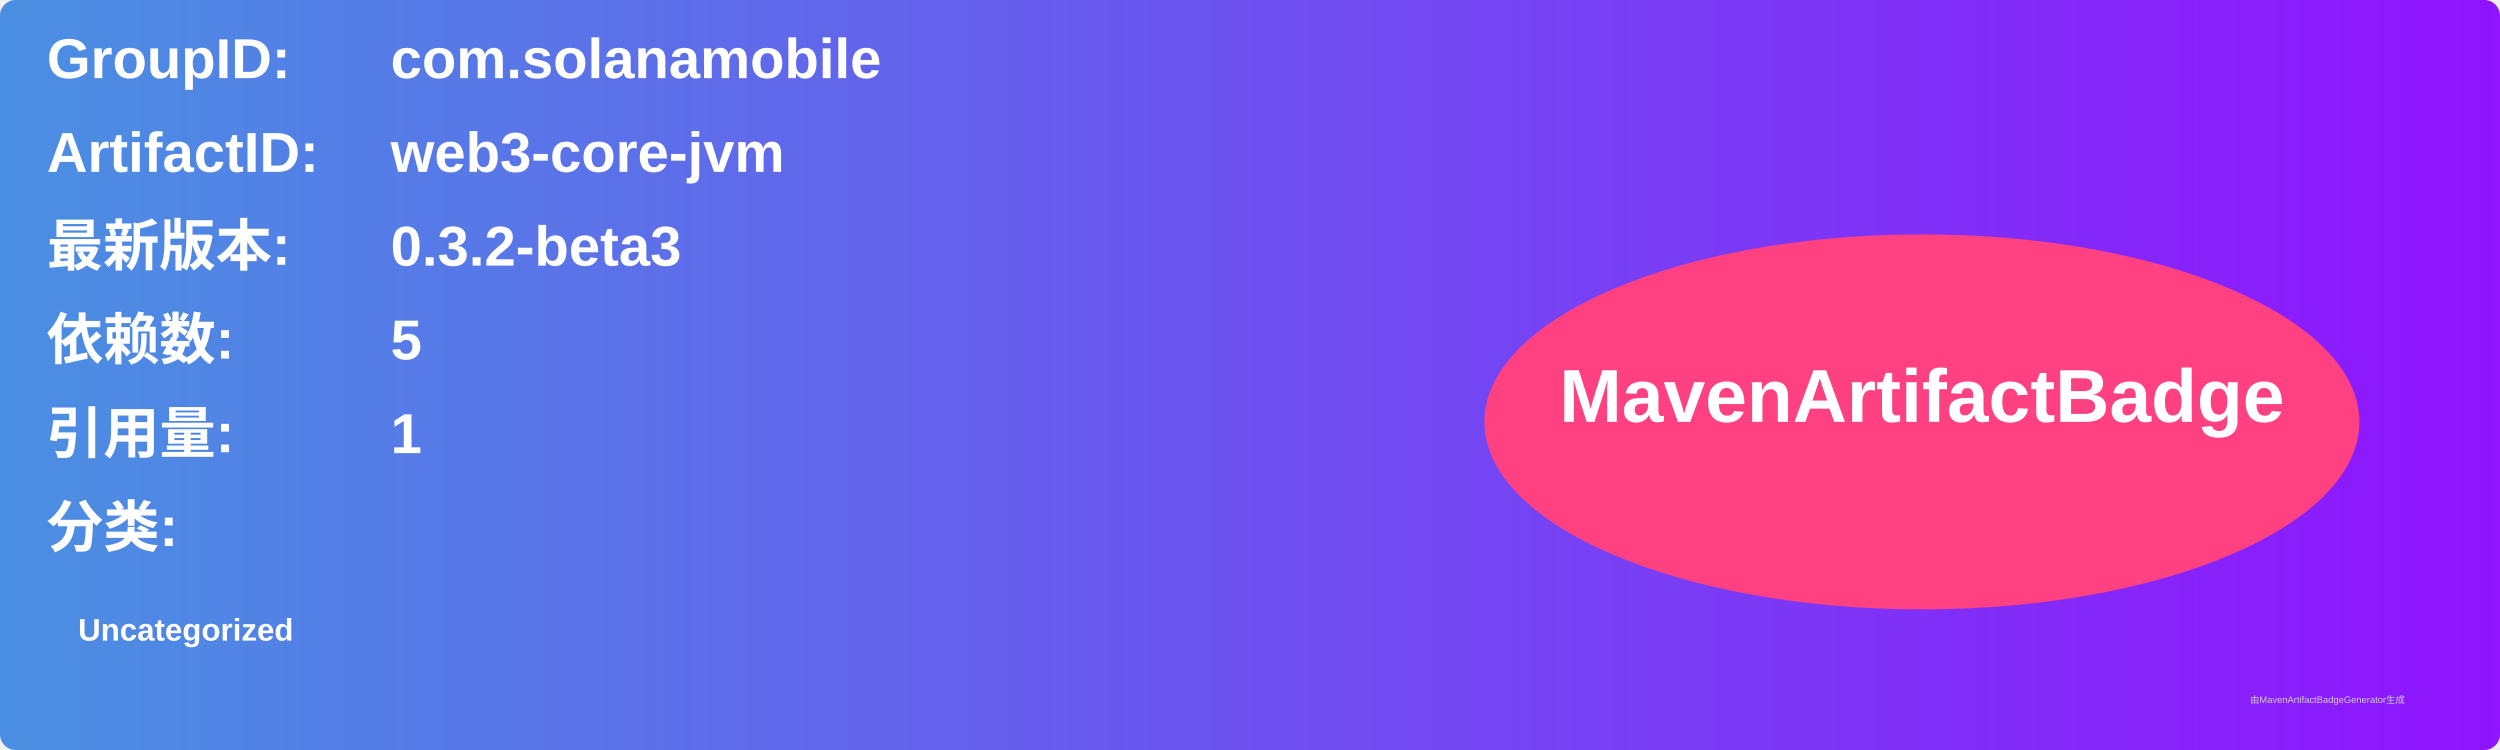
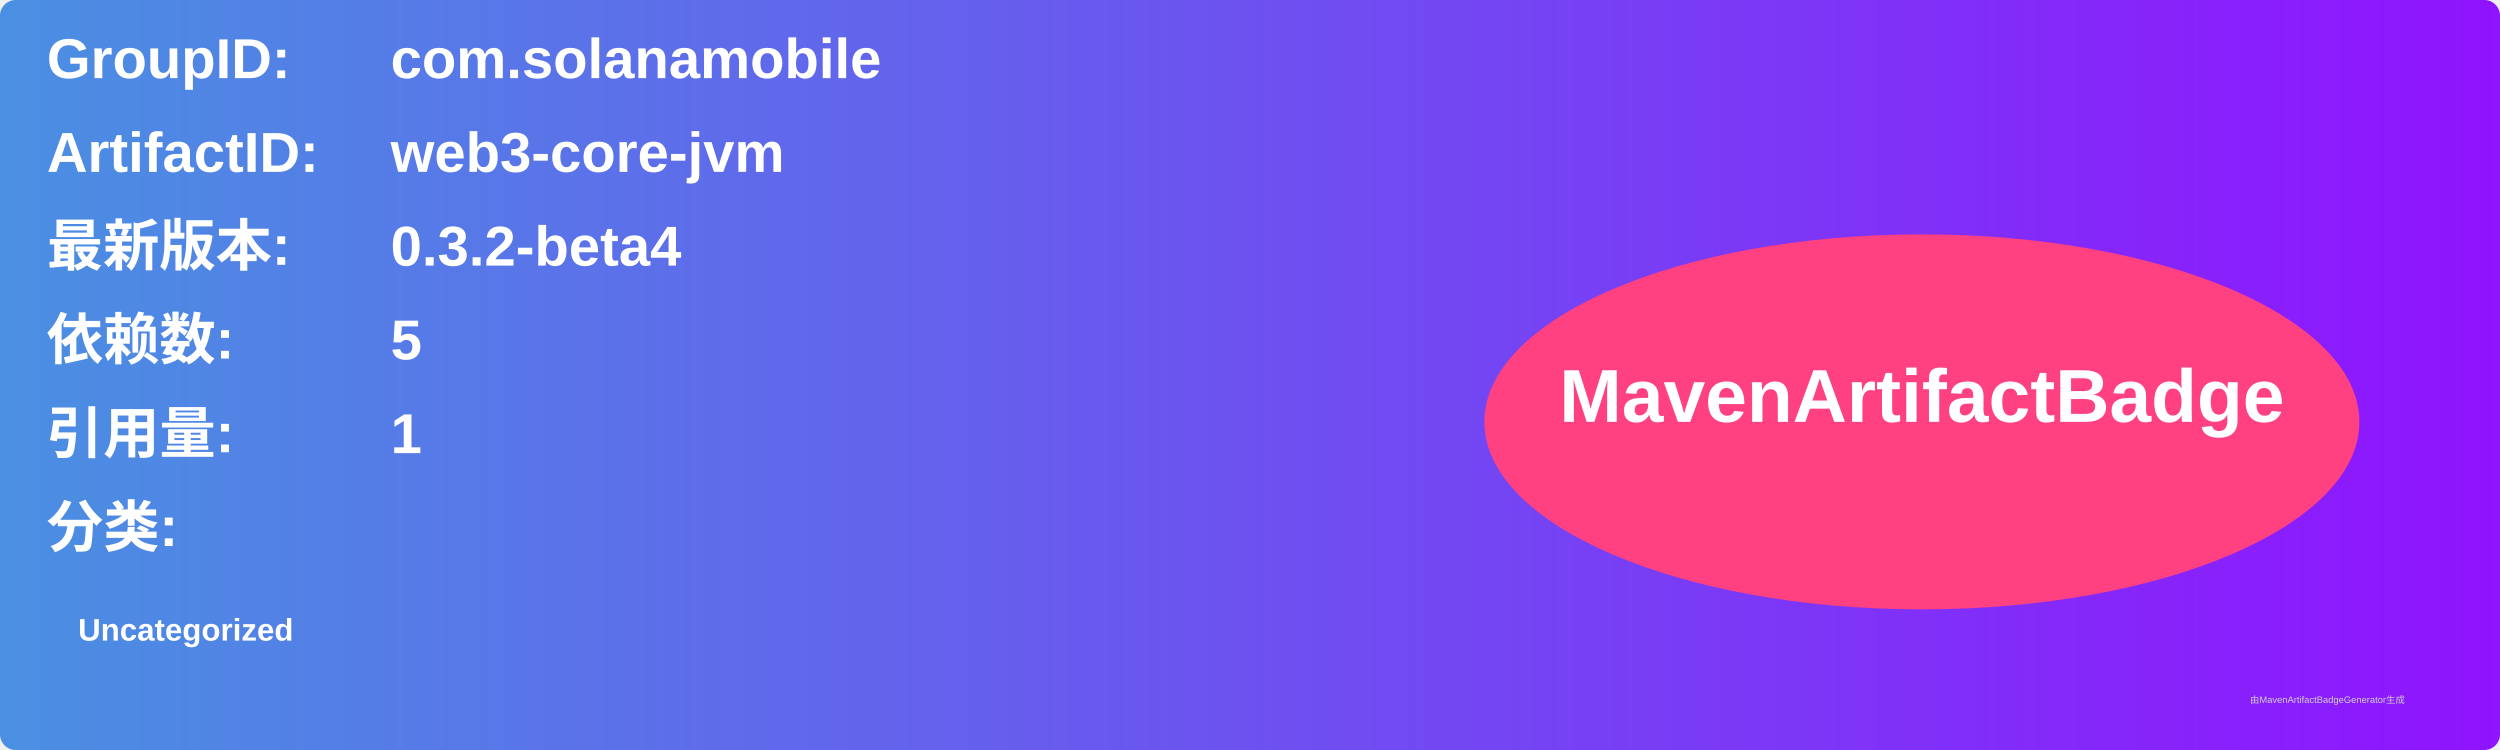
<svg xmlns="http://www.w3.org/2000/svg" width="800" height="240" viewBox="0 0 800 240">
  <linearGradient id="grad" x1="0%" y1="0%" x2="100%" y2="0%">
    <stop offset="0%" stop-color="#4a90e2" />
    <stop offset="100%" stop-color="#9013fe" />
  </linearGradient>
  <rect width="100%" height="100%" rx="5" ry="5" fill="url(#grad)" />
  <g transform="translate(15, 15)">
    <text x="0" y="10" font-family="Arial" font-size="18" fill="white" font-weight="bold" width="260">GroupID:</text>
    <text x="110" y="10" font-family="Arial" font-size="18" fill="white" font-weight="bold" width="460">com.solanamobile</text>
    <text x="0" y="40" font-family="Arial" font-size="18" fill="white" font-weight="bold" width="260">ArtifactID:</text>
    <text x="110" y="40" font-family="Arial" font-size="18" fill="white" font-weight="bold" width="460">web3-core-jvm</text>
    <text x="0" y="70" font-family="Arial" font-size="18" fill="white" font-weight="bold">最新版本:</text>
    <text x="110" y="70" font-family="Arial" font-size="18" fill="white" font-weight="bold">
-       <tspan font-weight="bold">0.3.2-beta3</tspan>
+       <tspan font-weight="bold">0.3.2-beta4</tspan>
    </text>
    <text x="0" y="100" font-family="Arial" font-size="18" fill="white" font-weight="bold">依赖数: </text>
    <text x="110" y="100" font-family="Arial" font-size="18" fill="white">
      <tspan font-weight="bold">5</tspan>
    </text>
    <text x="0" y="130" font-family="Arial" font-size="18" fill="white" font-weight="bold">引用量: </text>
    <text x="110" y="130" font-family="Arial" font-size="18" fill="white">
      <tspan font-weight="bold">1</tspan>
    </text>
    <text x="0" y="160" font-family="Arial" font-size="18" fill="white" font-weight="bold">分类:</text>
    <text x="10" y="190" font-family="Arial" font-size="10" fill="white">
      <tspan font-weight="bold">Uncategorized</tspan>
    </text>
    <ellipse cx="600" cy="120" rx="140" ry="60" fill="#ff4081" />
    <text x="600" y="120" text-anchor="middle" font-family="Arial" font-size="24" fill="white" font-weight="bold">MavenArtifactBadge</text>
  </g>
  <text x="720" y="225" font-family="Arial" font-size="3" fill="#d0d0d0">由MavenArtifactBadgeGenerator生成</text>
</svg>
